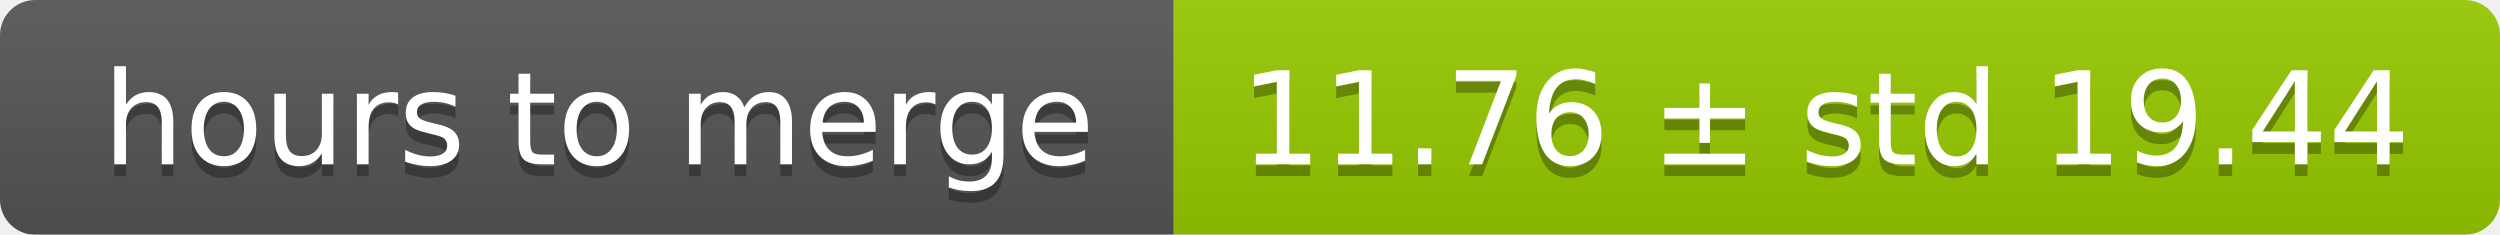
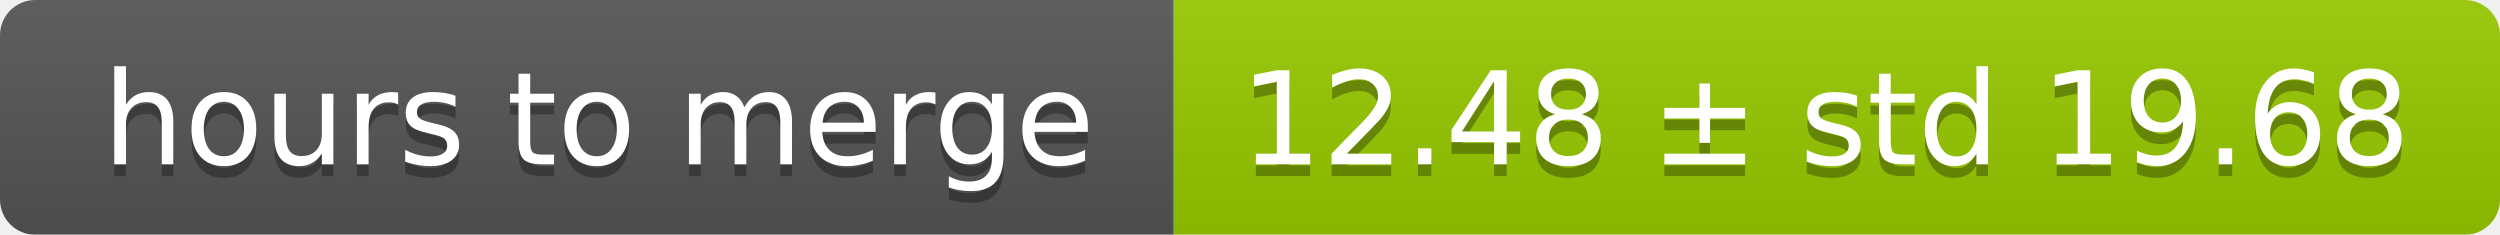
<svg xmlns="http://www.w3.org/2000/svg" width="213" height="20">
  <linearGradient id="smooth" x2="0" y2="100%">
    <stop offset="0" stop-color="#bbb" stop-opacity=".1" />
    <stop offset="1" stop-opacity=".1" />
  </linearGradient>
  <mask id="round">
    <rect width="213" height="20" rx="3" fill="#fff" />
  </mask>
  <g mask="url(#round)">
    <rect width="100" height="20" fill="#555" />
    <rect x="100" width="113" height="20" fill="#97ca00" />
    <rect width="213" height="20" fill="url(#smooth)" />
  </g>
  <g fill="#fff" text-anchor="middle" font-family="DejaVu Sans,Verdana,Geneva,sans-serif" font-size="11">
    <text x="51" y="15" fill="#010101" fill-opacity=".3">hours to merge</text>
    <text x="51" y="14">hours to merge</text>
-     <text x="155.5" y="15" fill="#010101" fill-opacity=".3">11.76 ± std 19.44</text>
-     <text x="155.5" y="14">11.76 ± std 19.44</text>
+     <text x="155.5" y="15" fill="#010101" fill-opacity=".3">12.48 ± std 19.68</text>
+     <text x="155.5" y="14">12.48 ± std 19.68</text>
  </g>
</svg>
